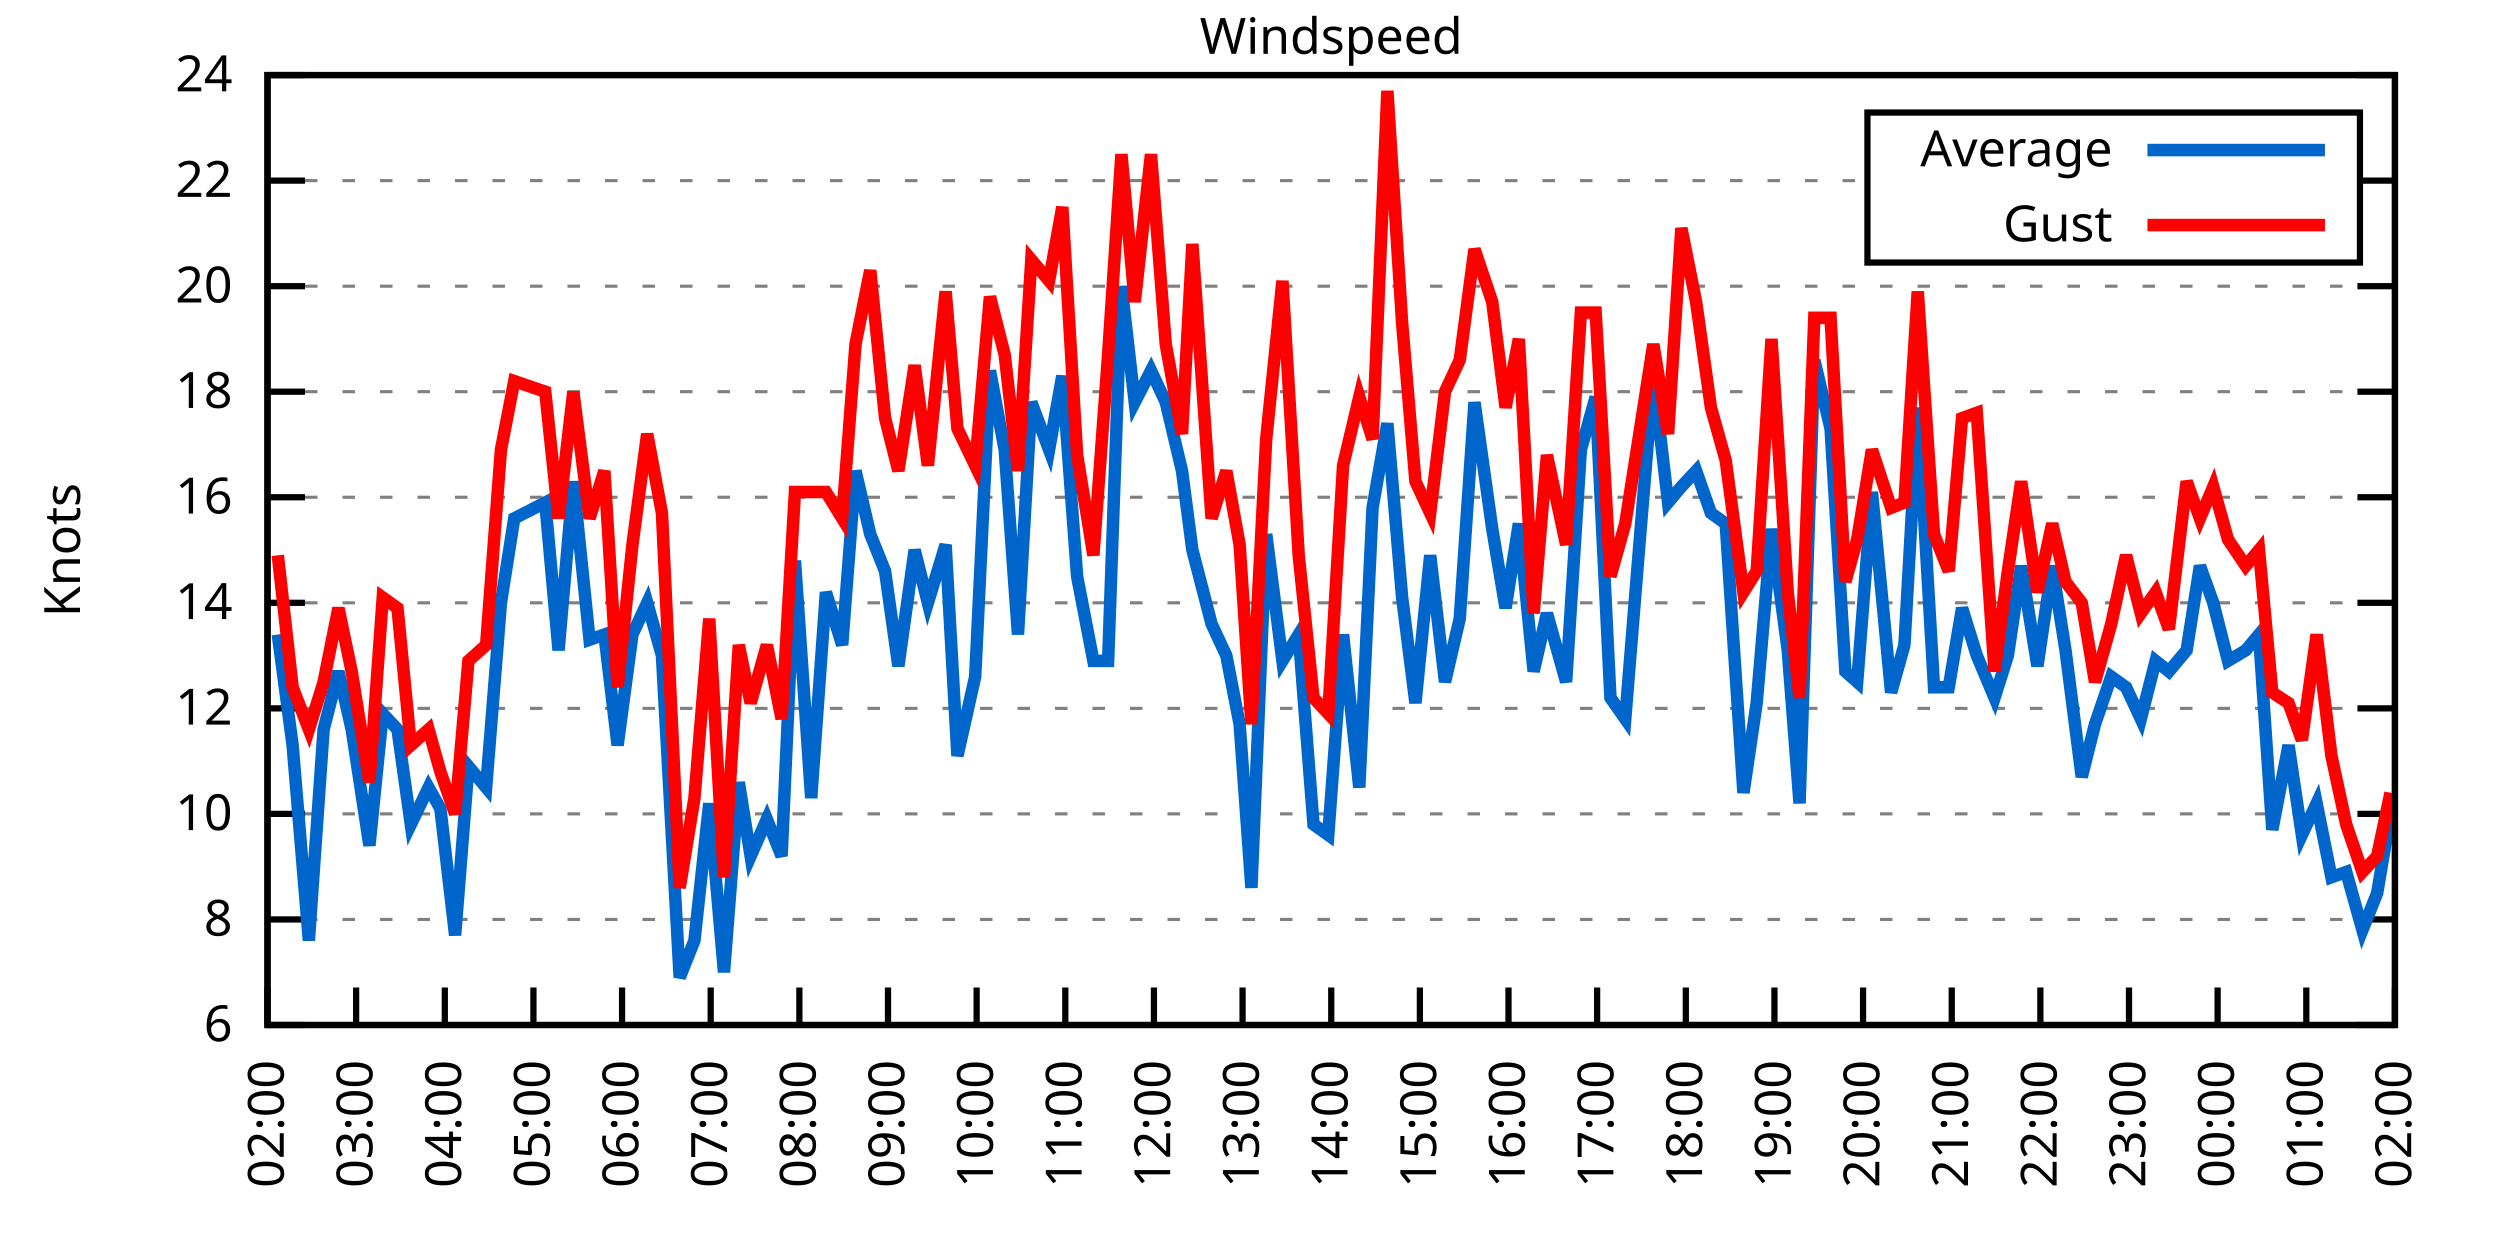
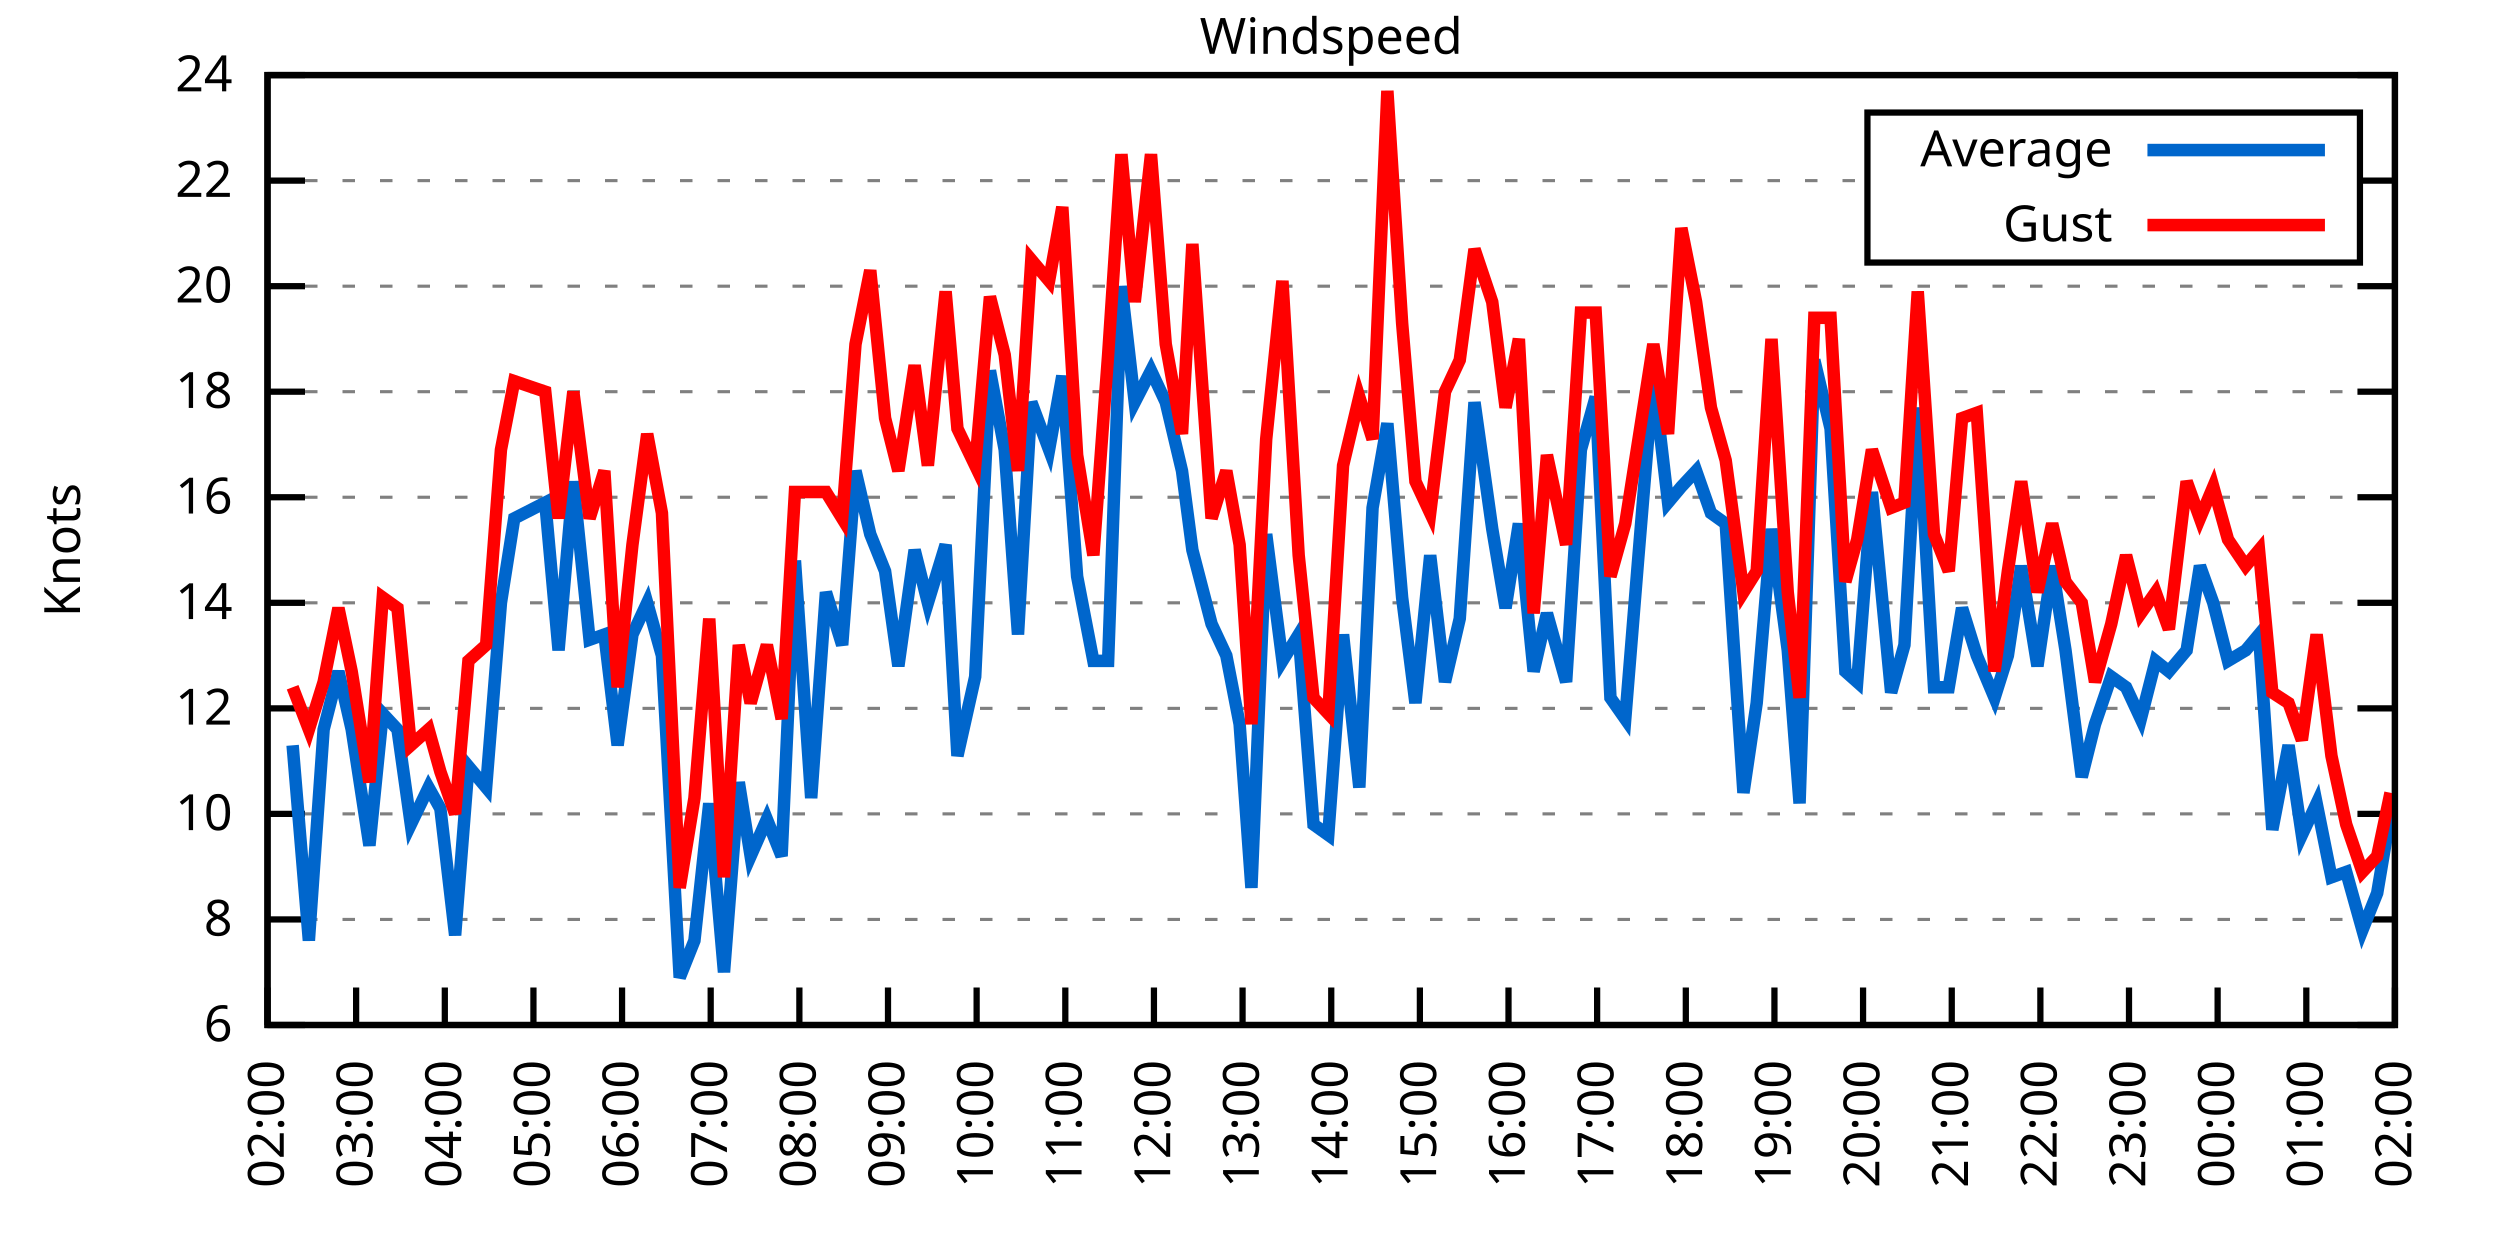
<svg xmlns="http://www.w3.org/2000/svg" xmlns:xlink="http://www.w3.org/1999/xlink" width="400" height="200" viewBox="0 0 400 200">
  <g id="gnuplot_canvas">
    <rect x="0" y="0" width="400" height="200" fill="none" />
    <defs>
      <circle id="gpDot" r="0.5" stroke-width="0.5" stroke="currentColor" />
      <path id="gpPt0" stroke-width="0.333" stroke="currentColor" d="M-1,0 h2 M0,-1 v2" />
      <path id="gpPt1" stroke-width="0.333" stroke="currentColor" d="M-1,-1 L1,1 M1,-1 L-1,1" />
      <path id="gpPt2" stroke-width="0.333" stroke="currentColor" d="M-1,0 L1,0 M0,-1 L0,1 M-1,-1 L1,1 M-1,1 L1,-1" />
      <rect id="gpPt3" stroke-width="0.333" stroke="currentColor" x="-1" y="-1" width="2" height="2" />
      <rect id="gpPt4" stroke-width="0.333" stroke="currentColor" fill="currentColor" x="-1" y="-1" width="2" height="2" />
      <circle id="gpPt5" stroke-width="0.333" stroke="currentColor" cx="0" cy="0" r="1" />
      <use xlink:href="#gpPt5" id="gpPt6" fill="currentColor" stroke="none" />
      <path id="gpPt7" stroke-width="0.333" stroke="currentColor" d="M0,-1.33 L-1.33,0.67 L1.33,0.67 z" />
      <use xlink:href="#gpPt7" id="gpPt8" fill="currentColor" stroke="none" />
      <use xlink:href="#gpPt7" id="gpPt9" stroke="currentColor" transform="rotate(180)" />
      <use xlink:href="#gpPt9" id="gpPt10" fill="currentColor" stroke="none" />
      <use xlink:href="#gpPt3" id="gpPt11" stroke="currentColor" transform="rotate(45)" />
      <use xlink:href="#gpPt11" id="gpPt12" fill="currentColor" stroke="none" />
      <path id="gpPt13" stroke-width="0.333" stroke="currentColor" d="M0,1.330 L1.265,0.411 L0.782,-1.067 L-0.782,-1.076 L-1.265,0.411 z" />
      <use xlink:href="#gpPt13" id="gpPt14" fill="currentColor" stroke="none" />
      <filter id="textbox" filterUnits="objectBoundingBox" x="0" y="0" height="1" width="1">
        <feFlood flood-color="white" flood-opacity="1" result="bgnd" />
        <feComposite in="SourceGraphic" in2="bgnd" operator="atop" />
      </filter>
      <filter id="greybox" filterUnits="objectBoundingBox" x="0" y="0" height="1" width="1">
        <feFlood flood-color="lightgrey" flood-opacity="1" result="grey" />
        <feComposite in="SourceGraphic" in2="grey" operator="atop" />
      </filter>
    </defs>
    <g fill="none" color="white" stroke="currentColor" stroke-width="1.00" stroke-linecap="butt" stroke-linejoin="miter">
</g>
    <g fill="none" color="black" stroke="currentColor" stroke-width="1.00" stroke-linecap="butt" stroke-linejoin="miter">
      <g stroke="none" shape-rendering="crispEdges">
        <polygon fill="rgb(255, 255, 255)" points="42.80,164.00 383.18,164.00 383.18,12.02 42.80,12.02 " />
      </g>
    </g>
    <g fill="none" color="black" stroke="currentColor" stroke-width="1.00" stroke-linecap="butt" stroke-linejoin="miter">
</g>
    <g fill="none" color="black" stroke="black" stroke-width="0.50" stroke-linecap="butt" stroke-linejoin="miter">
</g>
    <g fill="none" color="gray" stroke="currentColor" stroke-width="0.50" stroke-linecap="butt" stroke-linejoin="miter">
      <path stroke="gray" stroke-dasharray="2,4" class="gridline" d="M42.80,164.00 L383.19,164.00  " />
    </g>
    <g fill="none" color="gray" stroke="gray" stroke-width="1.00" stroke-linecap="butt" stroke-linejoin="miter">
</g>
    <g fill="none" color="black" stroke="currentColor" stroke-width="1.00" stroke-linecap="butt" stroke-linejoin="miter">
      <path stroke="black" d="M42.80,164.00 L48.80,164.00 M383.19,164.00 L377.19,164.00  " />
      <g transform="translate(37.20,166.60)" stroke="none" fill="black" font-family="Sans" font-size="8.00" text-anchor="end">
        <text>
          <tspan font-family="Sans"> 6</tspan>
        </text>
      </g>
    </g>
    <g fill="none" color="black" stroke="currentColor" stroke-width="1.00" stroke-linecap="butt" stroke-linejoin="miter">
</g>
    <g fill="none" color="black" stroke="black" stroke-width="0.50" stroke-linecap="butt" stroke-linejoin="miter">
</g>
    <g fill="none" color="gray" stroke="currentColor" stroke-width="0.50" stroke-linecap="butt" stroke-linejoin="miter">
      <path stroke="gray" stroke-dasharray="2,4" class="gridline" d="M42.80,147.11 L383.19,147.11  " />
    </g>
    <g fill="none" color="gray" stroke="gray" stroke-width="1.00" stroke-linecap="butt" stroke-linejoin="miter">
</g>
    <g fill="none" color="black" stroke="currentColor" stroke-width="1.00" stroke-linecap="butt" stroke-linejoin="miter">
      <path stroke="black" d="M42.80,147.11 L48.80,147.11 M383.19,147.11 L377.19,147.11  " />
      <g transform="translate(37.20,149.71)" stroke="none" fill="black" font-family="Sans" font-size="8.00" text-anchor="end">
        <text>
          <tspan font-family="Sans"> 8</tspan>
        </text>
      </g>
    </g>
    <g fill="none" color="black" stroke="currentColor" stroke-width="1.00" stroke-linecap="butt" stroke-linejoin="miter">
</g>
    <g fill="none" color="black" stroke="black" stroke-width="0.50" stroke-linecap="butt" stroke-linejoin="miter">
</g>
    <g fill="none" color="gray" stroke="currentColor" stroke-width="0.50" stroke-linecap="butt" stroke-linejoin="miter">
      <path stroke="gray" stroke-dasharray="2,4" class="gridline" d="M42.80,130.22 L383.19,130.22  " />
    </g>
    <g fill="none" color="gray" stroke="gray" stroke-width="1.00" stroke-linecap="butt" stroke-linejoin="miter">
</g>
    <g fill="none" color="black" stroke="currentColor" stroke-width="1.00" stroke-linecap="butt" stroke-linejoin="miter">
      <path stroke="black" d="M42.80,130.22 L48.80,130.22 M383.19,130.22 L377.19,130.22  " />
      <g transform="translate(37.20,132.82)" stroke="none" fill="black" font-family="Sans" font-size="8.00" text-anchor="end">
        <text>
          <tspan font-family="Sans"> 10</tspan>
        </text>
      </g>
    </g>
    <g fill="none" color="black" stroke="currentColor" stroke-width="1.00" stroke-linecap="butt" stroke-linejoin="miter">
</g>
    <g fill="none" color="black" stroke="black" stroke-width="0.50" stroke-linecap="butt" stroke-linejoin="miter">
</g>
    <g fill="none" color="gray" stroke="currentColor" stroke-width="0.50" stroke-linecap="butt" stroke-linejoin="miter">
      <path stroke="gray" stroke-dasharray="2,4" class="gridline" d="M42.80,113.34 L383.19,113.34  " />
    </g>
    <g fill="none" color="gray" stroke="gray" stroke-width="1.00" stroke-linecap="butt" stroke-linejoin="miter">
</g>
    <g fill="none" color="black" stroke="currentColor" stroke-width="1.00" stroke-linecap="butt" stroke-linejoin="miter">
      <path stroke="black" d="M42.80,113.34 L48.80,113.34 M383.19,113.34 L377.19,113.34  " />
      <g transform="translate(37.20,115.94)" stroke="none" fill="black" font-family="Sans" font-size="8.00" text-anchor="end">
        <text>
          <tspan font-family="Sans"> 12</tspan>
        </text>
      </g>
    </g>
    <g fill="none" color="black" stroke="currentColor" stroke-width="1.00" stroke-linecap="butt" stroke-linejoin="miter">
</g>
    <g fill="none" color="black" stroke="black" stroke-width="0.50" stroke-linecap="butt" stroke-linejoin="miter">
</g>
    <g fill="none" color="gray" stroke="currentColor" stroke-width="0.50" stroke-linecap="butt" stroke-linejoin="miter">
      <path stroke="gray" stroke-dasharray="2,4" class="gridline" d="M42.80,96.45 L383.19,96.45  " />
    </g>
    <g fill="none" color="gray" stroke="gray" stroke-width="1.00" stroke-linecap="butt" stroke-linejoin="miter">
</g>
    <g fill="none" color="black" stroke="currentColor" stroke-width="1.00" stroke-linecap="butt" stroke-linejoin="miter">
      <path stroke="black" d="M42.80,96.45 L48.80,96.45 M383.19,96.45 L377.19,96.45  " />
      <g transform="translate(37.20,99.05)" stroke="none" fill="black" font-family="Sans" font-size="8.00" text-anchor="end">
        <text>
          <tspan font-family="Sans"> 14</tspan>
        </text>
      </g>
    </g>
    <g fill="none" color="black" stroke="currentColor" stroke-width="1.00" stroke-linecap="butt" stroke-linejoin="miter">
</g>
    <g fill="none" color="black" stroke="black" stroke-width="0.50" stroke-linecap="butt" stroke-linejoin="miter">
</g>
    <g fill="none" color="gray" stroke="currentColor" stroke-width="0.50" stroke-linecap="butt" stroke-linejoin="miter">
      <path stroke="gray" stroke-dasharray="2,4" class="gridline" d="M42.80,79.56 L383.19,79.56  " />
    </g>
    <g fill="none" color="gray" stroke="gray" stroke-width="1.00" stroke-linecap="butt" stroke-linejoin="miter">
</g>
    <g fill="none" color="black" stroke="currentColor" stroke-width="1.00" stroke-linecap="butt" stroke-linejoin="miter">
      <path stroke="black" d="M42.80,79.56 L48.80,79.56 M383.19,79.56 L377.19,79.56  " />
      <g transform="translate(37.20,82.16)" stroke="none" fill="black" font-family="Sans" font-size="8.00" text-anchor="end">
        <text>
          <tspan font-family="Sans"> 16</tspan>
        </text>
      </g>
    </g>
    <g fill="none" color="black" stroke="currentColor" stroke-width="1.00" stroke-linecap="butt" stroke-linejoin="miter">
</g>
    <g fill="none" color="black" stroke="black" stroke-width="0.50" stroke-linecap="butt" stroke-linejoin="miter">
</g>
    <g fill="none" color="gray" stroke="currentColor" stroke-width="0.50" stroke-linecap="butt" stroke-linejoin="miter">
      <path stroke="gray" stroke-dasharray="2,4" class="gridline" d="M42.80,62.67 L383.19,62.67  " />
    </g>
    <g fill="none" color="gray" stroke="gray" stroke-width="1.00" stroke-linecap="butt" stroke-linejoin="miter">
</g>
    <g fill="none" color="black" stroke="currentColor" stroke-width="1.00" stroke-linecap="butt" stroke-linejoin="miter">
      <path stroke="black" d="M42.80,62.67 L48.80,62.67 M383.19,62.67 L377.19,62.67  " />
      <g transform="translate(37.20,65.27)" stroke="none" fill="black" font-family="Sans" font-size="8.00" text-anchor="end">
        <text>
          <tspan font-family="Sans"> 18</tspan>
        </text>
      </g>
    </g>
    <g fill="none" color="black" stroke="currentColor" stroke-width="1.00" stroke-linecap="butt" stroke-linejoin="miter">
</g>
    <g fill="none" color="black" stroke="black" stroke-width="0.50" stroke-linecap="butt" stroke-linejoin="miter">
</g>
    <g fill="none" color="gray" stroke="currentColor" stroke-width="0.50" stroke-linecap="butt" stroke-linejoin="miter">
      <path stroke="gray" stroke-dasharray="2,4" class="gridline" d="M42.80,45.79 L383.19,45.79  " />
    </g>
    <g fill="none" color="gray" stroke="gray" stroke-width="1.00" stroke-linecap="butt" stroke-linejoin="miter">
</g>
    <g fill="none" color="black" stroke="currentColor" stroke-width="1.00" stroke-linecap="butt" stroke-linejoin="miter">
      <path stroke="black" d="M42.80,45.79 L48.80,45.79 M383.19,45.79 L377.19,45.79  " />
      <g transform="translate(37.20,48.39)" stroke="none" fill="black" font-family="Sans" font-size="8.00" text-anchor="end">
        <text>
          <tspan font-family="Sans"> 20</tspan>
        </text>
      </g>
    </g>
    <g fill="none" color="black" stroke="currentColor" stroke-width="1.00" stroke-linecap="butt" stroke-linejoin="miter">
</g>
    <g fill="none" color="black" stroke="black" stroke-width="0.50" stroke-linecap="butt" stroke-linejoin="miter">
</g>
    <g fill="none" color="gray" stroke="currentColor" stroke-width="0.50" stroke-linecap="butt" stroke-linejoin="miter">
      <path stroke="gray" stroke-dasharray="2,4" class="gridline" d="M42.80,28.90 L298.79,28.90 M377.59,28.90 L383.19,28.90  " />
    </g>
    <g fill="none" color="gray" stroke="gray" stroke-width="1.00" stroke-linecap="butt" stroke-linejoin="miter">
</g>
    <g fill="none" color="black" stroke="currentColor" stroke-width="1.00" stroke-linecap="butt" stroke-linejoin="miter">
      <path stroke="black" d="M42.80,28.90 L48.80,28.90 M383.19,28.90 L377.19,28.90  " />
      <g transform="translate(37.20,31.50)" stroke="none" fill="black" font-family="Sans" font-size="8.00" text-anchor="end">
        <text>
          <tspan font-family="Sans"> 22</tspan>
        </text>
      </g>
    </g>
    <g fill="none" color="black" stroke="currentColor" stroke-width="1.00" stroke-linecap="butt" stroke-linejoin="miter">
</g>
    <g fill="none" color="black" stroke="black" stroke-width="0.50" stroke-linecap="butt" stroke-linejoin="miter">
</g>
    <g fill="none" color="gray" stroke="currentColor" stroke-width="0.50" stroke-linecap="butt" stroke-linejoin="miter">
      <path stroke="gray" stroke-dasharray="2,4" class="gridline" d="M42.80,12.01 L383.19,12.01  " />
    </g>
    <g fill="none" color="gray" stroke="gray" stroke-width="1.00" stroke-linecap="butt" stroke-linejoin="miter">
</g>
    <g fill="none" color="black" stroke="currentColor" stroke-width="1.00" stroke-linecap="butt" stroke-linejoin="miter">
      <path stroke="black" d="M42.80,12.01 L48.80,12.01 M383.19,12.01 L377.19,12.01  " />
      <g transform="translate(37.20,14.61)" stroke="none" fill="black" font-family="Sans" font-size="8.00" text-anchor="end">
        <text>
          <tspan font-family="Sans"> 24</tspan>
        </text>
      </g>
    </g>
    <g fill="none" color="black" stroke="currentColor" stroke-width="1.00" stroke-linecap="butt" stroke-linejoin="miter">
      <path stroke="black" d="M42.80,164.00 L42.80,158.00  " />
      <g transform="translate(45.40,169.60) rotate(270.00)" stroke="none" fill="black" font-family="Sans" font-size="8.00" text-anchor="end">
        <text>
          <tspan font-family="Sans">02:00</tspan>
        </text>
      </g>
    </g>
    <g fill="none" color="black" stroke="currentColor" stroke-width="1.00" stroke-linecap="butt" stroke-linejoin="miter">
      <path stroke="black" d="M56.98,164.00 L56.98,158.00  " />
      <g transform="translate(59.58,169.60) rotate(270.00)" stroke="none" fill="black" font-family="Sans" font-size="8.00" text-anchor="end">
        <text>
          <tspan font-family="Sans">03:00</tspan>
        </text>
      </g>
    </g>
    <g fill="none" color="black" stroke="currentColor" stroke-width="1.00" stroke-linecap="butt" stroke-linejoin="miter">
      <path stroke="black" d="M71.17,164.00 L71.17,158.00  " />
      <g transform="translate(73.77,169.60) rotate(270.00)" stroke="none" fill="black" font-family="Sans" font-size="8.00" text-anchor="end">
        <text>
          <tspan font-family="Sans">04:00</tspan>
        </text>
      </g>
    </g>
    <g fill="none" color="black" stroke="currentColor" stroke-width="1.00" stroke-linecap="butt" stroke-linejoin="miter">
      <path stroke="black" d="M85.35,164.00 L85.35,158.00  " />
      <g transform="translate(87.95,169.60) rotate(270.00)" stroke="none" fill="black" font-family="Sans" font-size="8.00" text-anchor="end">
        <text>
          <tspan font-family="Sans">05:00</tspan>
        </text>
      </g>
    </g>
    <g fill="none" color="black" stroke="currentColor" stroke-width="1.00" stroke-linecap="butt" stroke-linejoin="miter">
      <path stroke="black" d="M99.53,164.00 L99.53,158.00  " />
      <g transform="translate(102.13,169.60) rotate(270.00)" stroke="none" fill="black" font-family="Sans" font-size="8.00" text-anchor="end">
        <text>
          <tspan font-family="Sans">06:00</tspan>
        </text>
      </g>
    </g>
    <g fill="none" color="black" stroke="currentColor" stroke-width="1.00" stroke-linecap="butt" stroke-linejoin="miter">
      <path stroke="black" d="M113.71,164.00 L113.71,158.00  " />
      <g transform="translate(116.31,169.60) rotate(270.00)" stroke="none" fill="black" font-family="Sans" font-size="8.00" text-anchor="end">
        <text>
          <tspan font-family="Sans">07:00</tspan>
        </text>
      </g>
    </g>
    <g fill="none" color="black" stroke="currentColor" stroke-width="1.00" stroke-linecap="butt" stroke-linejoin="miter">
      <path stroke="black" d="M127.90,164.00 L127.90,158.00  " />
      <g transform="translate(130.50,169.60) rotate(270.00)" stroke="none" fill="black" font-family="Sans" font-size="8.00" text-anchor="end">
        <text>
          <tspan font-family="Sans">08:00</tspan>
        </text>
      </g>
    </g>
    <g fill="none" color="black" stroke="currentColor" stroke-width="1.00" stroke-linecap="butt" stroke-linejoin="miter">
      <path stroke="black" d="M142.08,164.00 L142.08,158.00  " />
      <g transform="translate(144.68,169.60) rotate(270.00)" stroke="none" fill="black" font-family="Sans" font-size="8.00" text-anchor="end">
        <text>
          <tspan font-family="Sans">09:00</tspan>
        </text>
      </g>
    </g>
    <g fill="none" color="black" stroke="currentColor" stroke-width="1.00" stroke-linecap="butt" stroke-linejoin="miter">
      <path stroke="black" d="M156.26,164.00 L156.26,158.00  " />
      <g transform="translate(158.86,169.60) rotate(270.00)" stroke="none" fill="black" font-family="Sans" font-size="8.00" text-anchor="end">
        <text>
          <tspan font-family="Sans">10:00</tspan>
        </text>
      </g>
    </g>
    <g fill="none" color="black" stroke="currentColor" stroke-width="1.00" stroke-linecap="butt" stroke-linejoin="miter">
      <path stroke="black" d="M170.45,164.00 L170.45,158.00  " />
      <g transform="translate(173.05,169.60) rotate(270.00)" stroke="none" fill="black" font-family="Sans" font-size="8.00" text-anchor="end">
        <text>
          <tspan font-family="Sans">11:00</tspan>
        </text>
      </g>
    </g>
    <g fill="none" color="black" stroke="currentColor" stroke-width="1.00" stroke-linecap="butt" stroke-linejoin="miter">
      <path stroke="black" d="M184.63,164.00 L184.63,158.00  " />
      <g transform="translate(187.23,169.60) rotate(270.00)" stroke="none" fill="black" font-family="Sans" font-size="8.00" text-anchor="end">
        <text>
          <tspan font-family="Sans">12:00</tspan>
        </text>
      </g>
    </g>
    <g fill="none" color="black" stroke="currentColor" stroke-width="1.00" stroke-linecap="butt" stroke-linejoin="miter">
      <path stroke="black" d="M198.81,164.00 L198.81,158.00  " />
      <g transform="translate(201.41,169.60) rotate(270.00)" stroke="none" fill="black" font-family="Sans" font-size="8.00" text-anchor="end">
        <text>
          <tspan font-family="Sans">13:00</tspan>
        </text>
      </g>
    </g>
    <g fill="none" color="black" stroke="currentColor" stroke-width="1.00" stroke-linecap="butt" stroke-linejoin="miter">
      <path stroke="black" d="M213.00,164.00 L213.00,158.00  " />
      <g transform="translate(215.60,169.60) rotate(270.00)" stroke="none" fill="black" font-family="Sans" font-size="8.00" text-anchor="end">
        <text>
          <tspan font-family="Sans">14:00</tspan>
        </text>
      </g>
    </g>
    <g fill="none" color="black" stroke="currentColor" stroke-width="1.00" stroke-linecap="butt" stroke-linejoin="miter">
      <path stroke="black" d="M227.18,164.00 L227.18,158.00  " />
      <g transform="translate(229.78,169.60) rotate(270.00)" stroke="none" fill="black" font-family="Sans" font-size="8.00" text-anchor="end">
        <text>
          <tspan font-family="Sans">15:00</tspan>
        </text>
      </g>
    </g>
    <g fill="none" color="black" stroke="currentColor" stroke-width="1.00" stroke-linecap="butt" stroke-linejoin="miter">
      <path stroke="black" d="M241.36,164.00 L241.36,158.00  " />
      <g transform="translate(243.96,169.60) rotate(270.00)" stroke="none" fill="black" font-family="Sans" font-size="8.00" text-anchor="end">
        <text>
          <tspan font-family="Sans">16:00</tspan>
        </text>
      </g>
    </g>
    <g fill="none" color="black" stroke="currentColor" stroke-width="1.00" stroke-linecap="butt" stroke-linejoin="miter">
      <path stroke="black" d="M255.54,164.00 L255.54,158.00  " />
      <g transform="translate(258.14,169.60) rotate(270.00)" stroke="none" fill="black" font-family="Sans" font-size="8.00" text-anchor="end">
        <text>
          <tspan font-family="Sans">17:00</tspan>
        </text>
      </g>
    </g>
    <g fill="none" color="black" stroke="currentColor" stroke-width="1.00" stroke-linecap="butt" stroke-linejoin="miter">
      <path stroke="black" d="M269.73,164.00 L269.73,158.00  " />
      <g transform="translate(272.33,169.60) rotate(270.00)" stroke="none" fill="black" font-family="Sans" font-size="8.00" text-anchor="end">
        <text>
          <tspan font-family="Sans">18:00</tspan>
        </text>
      </g>
    </g>
    <g fill="none" color="black" stroke="currentColor" stroke-width="1.00" stroke-linecap="butt" stroke-linejoin="miter">
      <path stroke="black" d="M283.91,164.00 L283.91,158.00  " />
      <g transform="translate(286.51,169.60) rotate(270.00)" stroke="none" fill="black" font-family="Sans" font-size="8.00" text-anchor="end">
        <text>
          <tspan font-family="Sans">19:00</tspan>
        </text>
      </g>
    </g>
    <g fill="none" color="black" stroke="currentColor" stroke-width="1.00" stroke-linecap="butt" stroke-linejoin="miter">
      <path stroke="black" d="M298.09,164.00 L298.09,158.00  " />
      <g transform="translate(300.69,169.60) rotate(270.00)" stroke="none" fill="black" font-family="Sans" font-size="8.00" text-anchor="end">
        <text>
          <tspan font-family="Sans">20:00</tspan>
        </text>
      </g>
    </g>
    <g fill="none" color="black" stroke="currentColor" stroke-width="1.00" stroke-linecap="butt" stroke-linejoin="miter">
      <path stroke="black" d="M312.28,164.00 L312.28,158.00  " />
      <g transform="translate(314.88,169.60) rotate(270.00)" stroke="none" fill="black" font-family="Sans" font-size="8.00" text-anchor="end">
        <text>
          <tspan font-family="Sans">21:00</tspan>
        </text>
      </g>
    </g>
    <g fill="none" color="black" stroke="currentColor" stroke-width="1.00" stroke-linecap="butt" stroke-linejoin="miter">
      <path stroke="black" d="M326.46,164.00 L326.46,158.00  " />
      <g transform="translate(329.06,169.60) rotate(270.00)" stroke="none" fill="black" font-family="Sans" font-size="8.00" text-anchor="end">
        <text>
          <tspan font-family="Sans">22:00</tspan>
        </text>
      </g>
    </g>
    <g fill="none" color="black" stroke="currentColor" stroke-width="1.00" stroke-linecap="butt" stroke-linejoin="miter">
      <path stroke="black" d="M340.64,164.00 L340.64,158.00  " />
      <g transform="translate(343.24,169.60) rotate(270.00)" stroke="none" fill="black" font-family="Sans" font-size="8.00" text-anchor="end">
        <text>
          <tspan font-family="Sans">23:00</tspan>
        </text>
      </g>
    </g>
    <g fill="none" color="black" stroke="currentColor" stroke-width="1.00" stroke-linecap="butt" stroke-linejoin="miter">
      <path stroke="black" d="M354.82,164.00 L354.82,158.00  " />
      <g transform="translate(357.42,169.60) rotate(270.00)" stroke="none" fill="black" font-family="Sans" font-size="8.00" text-anchor="end">
        <text>
          <tspan font-family="Sans">00:00</tspan>
        </text>
      </g>
    </g>
    <g fill="none" color="black" stroke="currentColor" stroke-width="1.00" stroke-linecap="butt" stroke-linejoin="miter">
      <path stroke="black" d="M369.01,164.00 L369.01,158.00  " />
      <g transform="translate(371.61,169.60) rotate(270.00)" stroke="none" fill="black" font-family="Sans" font-size="8.00" text-anchor="end">
        <text>
          <tspan font-family="Sans">01:00</tspan>
        </text>
      </g>
    </g>
    <g fill="none" color="black" stroke="currentColor" stroke-width="1.00" stroke-linecap="butt" stroke-linejoin="miter">
      <path stroke="black" d="M383.19,164.00 L383.19,158.00  " />
      <g transform="translate(385.79,169.60) rotate(270.00)" stroke="none" fill="black" font-family="Sans" font-size="8.00" text-anchor="end">
        <text>
          <tspan font-family="Sans">02:00</tspan>
        </text>
      </g>
    </g>
    <g fill="none" color="black" stroke="currentColor" stroke-width="1.00" stroke-linecap="butt" stroke-linejoin="miter">
</g>
    <g fill="none" color="black" stroke="currentColor" stroke-width="1.00" stroke-linecap="butt" stroke-linejoin="miter">
      <path stroke="black" d="M42.80,12.01 L42.80,164.00 L383.19,164.00 L383.19,12.01 L42.80,12.01 Z  " />
    </g>
    <g fill="none" color="black" stroke="currentColor" stroke-width="1.00" stroke-linecap="butt" stroke-linejoin="miter">
</g>
    <g fill="none" color="black" stroke="currentColor" stroke-width="1.00" stroke-linecap="butt" stroke-linejoin="miter">
      <path stroke="black" d="M298.79,42.01 L298.79,18.01 L377.59,18.01 L377.59,42.01 L298.79,42.01 Z  " />
    </g>
    <g id="Windspeed_plot_1">
      <g fill="none" color="white" stroke="black" stroke-width="2.00" stroke-linecap="butt" stroke-linejoin="miter">
</g>
      <g fill="none" color="black" stroke="currentColor" stroke-width="2.00" stroke-linecap="butt" stroke-linejoin="miter">
        <g transform="translate(337.99,26.61)" stroke="none" fill="black" font-family="Sans" font-size="8.00" text-anchor="end">
          <text>
            <tspan font-family="Sans">Average</tspan>
          </text>
        </g>
      </g>
      <g fill="none" color="black" stroke="currentColor" stroke-width="2.00" stroke-linecap="butt" stroke-linejoin="miter">
-         <path stroke="rgb(  0, 102, 204)" d="M343.59,24.01 L371.99,24.01 M44.45,101.52 L46.82,119.25 L49.42,150.49 L51.78,116.71 L54.15,107.43 L56.27,116.71   L59.11,135.29 L61.24,114.18 L63.60,116.71 L65.73,131.91 L68.57,126.00 L70.46,129.38 L72.82,149.65 L74.95,122.62   L77.78,126.00 L80.15,96.45 L82.28,82.94 L87.24,80.41 L89.37,104.05 L91.73,77.03 L94.33,102.36 L96.70,101.52   L98.82,119.25 L101.19,101.52 L103.55,96.45 L105.91,104.89 L108.75,156.40 L111.11,150.49 L113.48,128.54 L115.84,155.56   L118.21,125.16 L120.10,136.98 L122.70,131.07 L125.06,136.98 L127.19,89.69 L129.79,127.69 L132.15,94.76 L134.75,103.20   L136.88,75.34 L139.24,85.47 L141.61,91.38 L143.74,106.58 L146.34,88.00 L148.46,96.45 L151.30,87.16 L153.19,120.94   L156.03,108.27 L158.39,59.30 L160.75,71.96 L162.88,101.52 L165.01,64.36 L167.85,71.96 L169.97,60.14 L172.34,92.23   L174.94,105.74 L177.30,105.74 L179.43,45.79 L181.56,64.36 L184.16,59.30 L186.52,64.36 L189.12,75.34 L190.78,88.00   L193.85,99.83 L196.21,104.89 L198.34,115.87 L200.23,142.05 L202.59,85.47 L205.19,105.74 L207.79,101.52 L210.16,131.91   L212.52,133.60 L214.89,101.52 L217.49,126.00 L219.61,81.25 L221.98,67.74 L224.34,95.60 L226.47,112.49 L228.83,88.85   L231.20,109.11 L233.56,98.98 L235.92,64.36 L238.76,84.63 L240.89,97.29 L243.02,83.78 L245.38,107.43 L247.51,98.14   L250.58,109.11 L252.94,71.96 L255.31,63.52 L257.67,111.65 L260.04,115.03 L262.16,88.85 L264.53,60.14 L266.89,80.41   L269.02,77.87 L271.38,75.34 L273.75,82.09 L276.11,83.78 L278.95,126.85 L281.07,112.49 L283.44,84.63 L286.04,104.05   L287.93,128.54 L290.29,57.61 L292.89,68.58 L295.26,107.43 L297.15,109.11 L299.51,78.72 L302.58,110.80 L304.71,103.20   L306.84,65.21 L309.44,109.96 L311.80,109.96 L313.93,97.29 L316.29,104.89 L319.13,111.65 L321.26,104.89 L323.39,90.54   L325.99,106.58 L328.35,90.54 L330.48,104.05 L333.08,124.31 L335.20,115.87 L337.80,108.27 L340.17,109.96 L342.53,115.03   L344.90,105.74 L347.02,107.43 L349.86,104.05 L351.99,90.54 L354.12,96.45 L356.48,105.74 L359.32,104.05 L361.44,101.52   L363.57,132.76 L366.17,119.25 L368.30,133.60 L370.66,128.54 L373.03,140.36 L375.39,139.51 L377.99,148.80 L380.35,142.89   L382.48,130.22  " />
+         <path stroke="rgb(  0, 102, 204)" d="M343.59,24.01 L371.99,24.01 M46.82,119.25 L49.42,150.49 L51.78,116.71 L54.15,107.43 L56.27,116.71 L59.11,135.29   L61.24,114.18 L63.60,116.71 L65.73,131.91 L68.57,126.00 L70.46,129.38 L72.82,149.65 L74.95,122.62 L77.78,126.00   L80.15,96.45 L82.28,82.94 L87.24,80.41 L89.37,104.05 L91.73,77.03 L94.33,102.36 L96.70,101.52 L98.82,119.25   L101.19,101.52 L103.55,96.45 L105.91,104.89 L108.75,156.40 L111.11,150.49 L113.48,128.54 L115.84,155.56 L118.21,125.16   L120.10,136.98 L122.70,131.07 L125.06,136.98 L127.19,89.69 L129.79,127.69 L132.15,94.76 L134.75,103.20 L136.88,75.34   L139.24,85.47 L141.61,91.38 L143.74,106.58 L146.34,88.00 L148.46,96.45 L151.30,87.16 L153.19,120.94 L156.03,108.27   L158.39,59.30 L160.75,71.96 L162.88,101.52 L165.01,64.36 L167.85,71.96 L169.97,60.14 L172.34,92.23 L174.94,105.74   L177.30,105.74 L179.43,45.79 L181.56,64.36 L184.16,59.30 L186.52,64.36 L189.12,75.34 L190.78,88.00 L193.85,99.83   L196.21,104.89 L198.34,115.87 L200.23,142.05 L202.59,85.47 L205.19,105.74 L207.79,101.52 L210.16,131.91 L212.52,133.60   L214.89,101.52 L217.49,126.00 L219.61,81.25 L221.98,67.74 L224.34,95.60 L226.47,112.49 L228.83,88.85 L231.20,109.11   L233.56,98.98 L235.92,64.36 L238.76,84.63 L240.89,97.29 L243.02,83.78 L245.38,107.43 L247.51,98.14 L250.58,109.11   L252.94,71.96 L255.31,63.52 L257.67,111.65 L260.04,115.03 L262.16,88.85 L264.53,60.14 L266.89,80.41 L269.02,77.87   L271.38,75.34 L273.75,82.09 L276.11,83.78 L278.95,126.85 L281.07,112.49 L283.44,84.63 L286.04,104.05 L287.93,128.54   L290.29,57.61 L292.89,68.58 L295.26,107.43 L297.15,109.11 L299.51,78.72 L302.58,110.80 L304.71,103.20 L306.84,65.21   L309.44,109.96 L311.80,109.96 L313.93,97.29 L316.29,104.89 L319.13,111.65 L321.26,104.89 L323.39,90.54 L325.99,106.58   L328.35,90.54 L330.48,104.05 L333.08,124.31 L335.20,115.87 L337.80,108.27 L340.17,109.96 L342.53,115.03 L344.90,105.74   L347.02,107.43 L349.86,104.05 L351.99,90.54 L354.12,96.45 L356.48,105.74 L359.32,104.05 L361.44,101.52 L363.57,132.76   L366.17,119.25 L368.30,133.60 L370.66,128.54 L373.03,140.36 L375.39,139.51 L377.99,148.80 L380.35,142.89 L382.48,130.22    " />
      </g>
    </g>
    <g id="Windspeed_plot_2">
      <g fill="none" color="black" stroke="currentColor" stroke-width="2.00" stroke-linecap="butt" stroke-linejoin="miter">
        <g transform="translate(337.99,38.61)" stroke="none" fill="black" font-family="Sans" font-size="8.00" text-anchor="end">
          <text>
            <tspan font-family="Sans">Gust</tspan>
          </text>
        </g>
      </g>
      <g fill="none" color="black" stroke="currentColor" stroke-width="2.00" stroke-linecap="butt" stroke-linejoin="miter">
-         <path stroke="rgb(255,   0,   0)" d="M343.59,36.01 L371.99,36.01 M44.45,88.85 L46.82,109.96 L49.42,116.71 L51.78,109.11 L54.15,97.29 L56.27,107.43   L59.11,125.16 L61.24,95.60 L63.60,97.29 L65.73,119.25 L68.57,116.71 L70.46,123.47 L72.82,130.22 L74.95,105.74   L77.78,103.20 L80.15,71.96 L82.28,60.98 L87.24,62.67 L89.37,82.94 L91.73,62.67 L94.33,82.94 L96.70,75.34   L98.82,109.96 L101.19,87.16 L103.55,69.43 L105.91,82.09 L108.75,142.05 L111.11,127.69 L113.48,98.98 L115.84,140.36   L118.21,103.20 L120.10,112.49 L122.70,103.20 L125.06,115.03 L127.19,78.72 L129.79,78.72 L132.15,78.72 L134.75,82.94   L136.88,55.07 L139.24,43.25 L141.61,66.90 L143.74,75.34 L146.34,58.45 L148.46,74.49 L151.30,46.63 L153.19,68.58   L156.03,74.49 L158.39,47.47 L160.75,56.76 L162.88,75.34 L165.01,41.56 L167.85,44.94 L169.97,33.12 L172.34,72.81   L174.94,88.85 L177.30,56.76 L179.43,24.68 L181.56,48.32 L184.16,24.68 L186.52,55.07 L189.12,69.43 L190.78,39.03   L193.85,82.94 L196.21,75.34 L198.34,87.16 L200.23,115.87 L202.59,70.27 L205.19,44.94 L207.79,88.85 L210.16,111.65   L212.52,114.18 L214.89,74.49 L217.49,63.52 L219.61,70.27 L221.98,14.54 L224.34,51.70 L226.47,77.03 L228.83,82.09   L231.20,62.67 L233.56,57.61 L235.92,39.87 L238.76,48.32 L240.89,65.21 L243.02,54.23 L245.38,98.14 L247.51,72.81   L250.58,87.16 L252.94,50.01 L255.31,50.01 L257.67,92.23 L260.04,83.78 L262.16,70.27 L264.53,55.07 L266.89,69.43   L269.02,36.50 L271.38,48.32 L273.75,65.21 L276.11,73.65 L278.95,94.76 L281.07,91.38 L283.44,54.23 L286.04,94.76   L287.93,111.65 L290.29,50.85 L292.89,50.85 L295.26,93.07 L297.15,86.32 L299.51,71.96 L302.58,81.25 L304.71,80.41   L306.84,46.63 L309.44,85.47 L311.80,91.38 L313.93,66.90 L316.29,66.05 L319.13,107.43 L321.26,91.38 L323.39,77.03   L325.99,94.76 L328.35,83.78 L330.48,93.07 L333.08,96.45 L335.20,109.11 L337.80,99.83 L340.17,88.85 L342.53,98.14   L344.90,94.76 L347.02,100.67 L349.86,77.03 L351.99,82.94 L354.12,77.87 L356.48,86.32 L359.32,90.54 L361.44,88.00   L363.57,110.80 L366.17,112.49 L368.30,118.40 L370.66,101.52 L373.03,120.94 L375.39,131.91 L377.99,139.51 L380.35,136.98   L382.48,126.85  " />
+         <path stroke="rgb(255,   0,   0)" d="M343.59,36.01 L371.99,36.01 M46.82,109.96 L49.42,116.71 L51.78,109.11 L54.15,97.29 L56.27,107.43 L59.11,125.16   L61.24,95.60 L63.60,97.29 L65.73,119.25 L68.57,116.71 L70.46,123.47 L72.82,130.22 L74.95,105.74 L77.78,103.20   L80.15,71.96 L82.28,60.98 L87.24,62.67 L89.37,82.94 L91.73,62.67 L94.33,82.94 L96.70,75.34 L98.82,109.96   L101.19,87.16 L103.55,69.43 L105.91,82.09 L108.75,142.05 L111.11,127.69 L113.48,98.98 L115.84,140.36 L118.21,103.20   L120.10,112.49 L122.70,103.20 L125.06,115.03 L127.19,78.72 L129.79,78.72 L132.15,78.72 L134.75,82.94 L136.88,55.07   L139.24,43.25 L141.61,66.90 L143.74,75.34 L146.34,58.45 L148.46,74.49 L151.30,46.63 L153.19,68.58 L156.03,74.49   L158.39,47.47 L160.75,56.76 L162.88,75.34 L165.01,41.56 L167.85,44.94 L169.97,33.12 L172.34,72.81 L174.94,88.85   L177.30,56.76 L179.43,24.68 L181.56,48.32 L184.16,24.68 L186.52,55.07 L189.12,69.43 L190.78,39.03 L193.85,82.94   L196.21,75.34 L198.34,87.16 L200.23,115.87 L202.59,70.27 L205.19,44.94 L207.79,88.85 L210.16,111.65 L212.52,114.18   L214.89,74.49 L217.49,63.52 L219.61,70.27 L221.98,14.54 L224.34,51.70 L226.47,77.03 L228.83,82.09 L231.20,62.67   L233.56,57.61 L235.92,39.87 L238.76,48.32 L240.89,65.21 L243.02,54.23 L245.38,98.14 L247.51,72.81 L250.58,87.16   L252.94,50.01 L255.31,50.01 L257.67,92.23 L260.04,83.78 L262.16,70.27 L264.53,55.07 L266.89,69.43 L269.02,36.50   L271.38,48.32 L273.75,65.21 L276.11,73.65 L278.95,94.76 L281.07,91.38 L283.44,54.23 L286.04,94.76 L287.93,111.65   L290.29,50.85 L292.89,50.85 L295.26,93.07 L297.15,86.32 L299.51,71.96 L302.58,81.25 L304.71,80.41 L306.84,46.63   L309.44,85.47 L311.80,91.38 L313.93,66.90 L316.29,66.05 L319.13,107.43 L321.26,91.38 L323.39,77.03 L325.99,94.76   L328.35,83.78 L330.48,93.07 L333.08,96.45 L335.20,109.11 L337.80,99.83 L340.17,88.85 L342.53,98.14 L344.90,94.76   L347.02,100.67 L349.86,77.03 L351.99,82.94 L354.12,77.87 L356.48,86.32 L359.32,90.54 L361.44,88.00 L363.57,110.80   L366.17,112.49 L368.30,118.40 L370.66,101.52 L373.03,120.94 L375.39,131.91 L377.99,139.51 L380.35,136.98 L382.48,126.85    " />
      </g>
    </g>
    <g fill="none" color="black" stroke="currentColor" stroke-width="2.00" stroke-linecap="butt" stroke-linejoin="miter">
</g>
    <g fill="none" color="black" stroke="black" stroke-width="1.00" stroke-linecap="butt" stroke-linejoin="miter">
</g>
    <g fill="none" color="black" stroke="currentColor" stroke-width="1.00" stroke-linecap="butt" stroke-linejoin="miter">
      <path stroke="black" d="M42.80,12.01 L42.80,164.00 L383.19,164.00 L383.19,12.01 L42.80,12.01 Z  " />
      <g transform="translate(12.80,88.01) rotate(270.00)" stroke="none" fill="black" font-family="Sans" font-size="8.00" text-anchor="middle">
        <text>
          <tspan font-family="Sans">Knots</tspan>
        </text>
      </g>
    </g>
    <g fill="none" color="black" stroke="currentColor" stroke-width="1.00" stroke-linecap="butt" stroke-linejoin="miter">
</g>
    <g fill="none" color="black" stroke="currentColor" stroke-width="1.00" stroke-linecap="butt" stroke-linejoin="miter">
      <g transform="translate(212.99,8.61)" stroke="none" fill="black" font-family="Sans" font-size="8.00" text-anchor="middle">
        <text>
          <tspan font-family="Sans">Windspeed</tspan>
        </text>
      </g>
    </g>
    <g fill="none" color="black" stroke="currentColor" stroke-width="1.00" stroke-linecap="butt" stroke-linejoin="miter">
</g>
  </g>
</svg>
